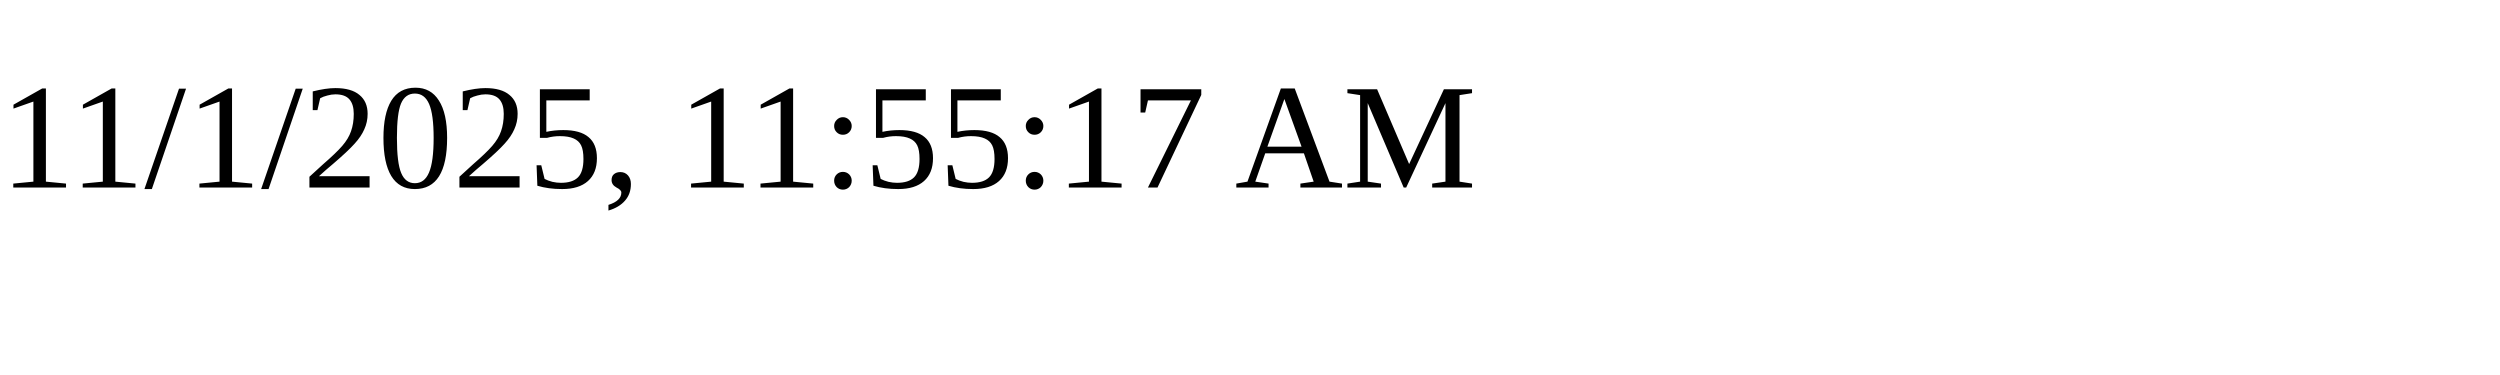
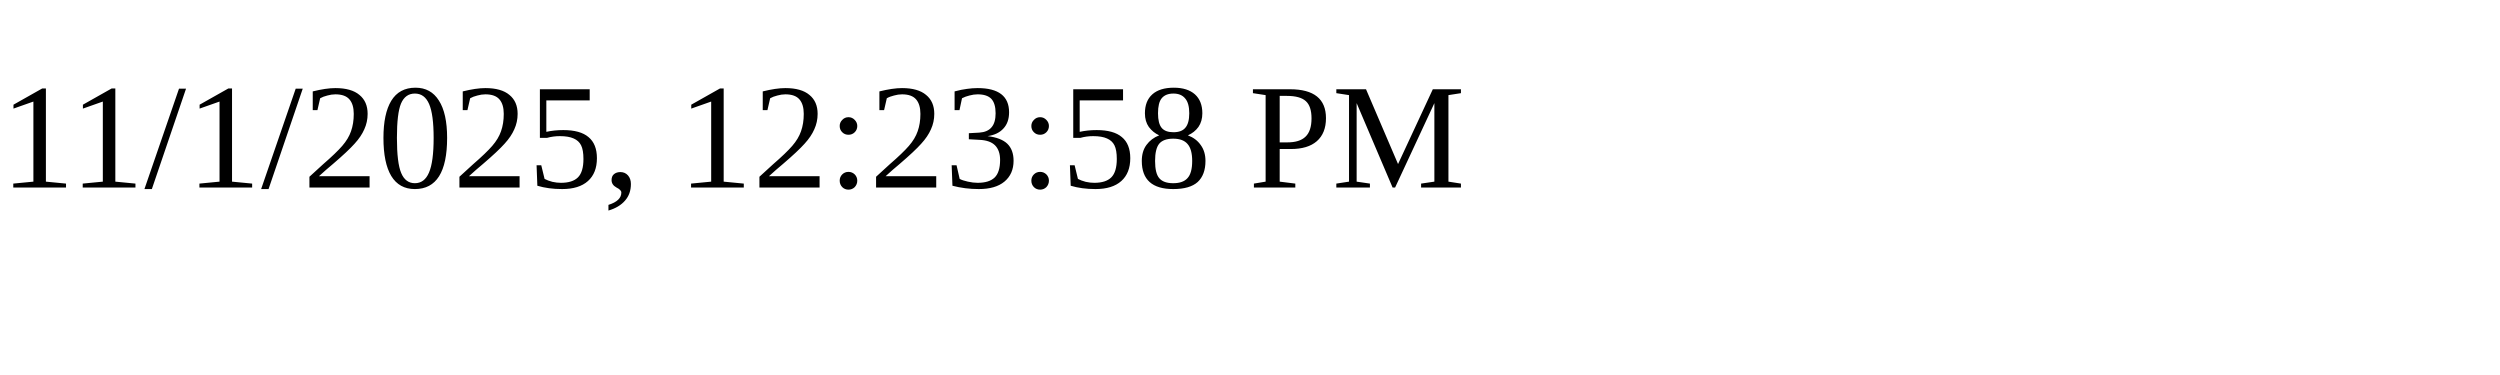
<svg xmlns="http://www.w3.org/2000/svg" height="30" width="200">
-   <text x="0" y="15">11/1/2025, 11:55:17 AM</text>
+   <text x="0" y="15">11/1/2025, 12:23:58 PM</text>
</svg>
